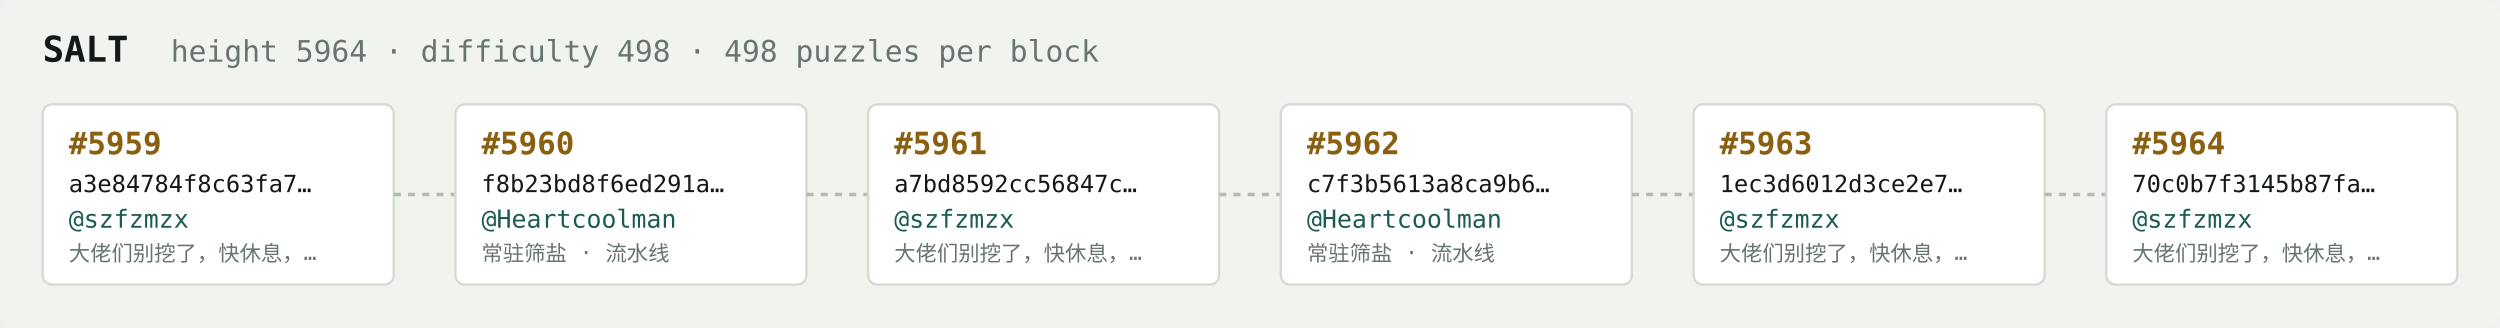
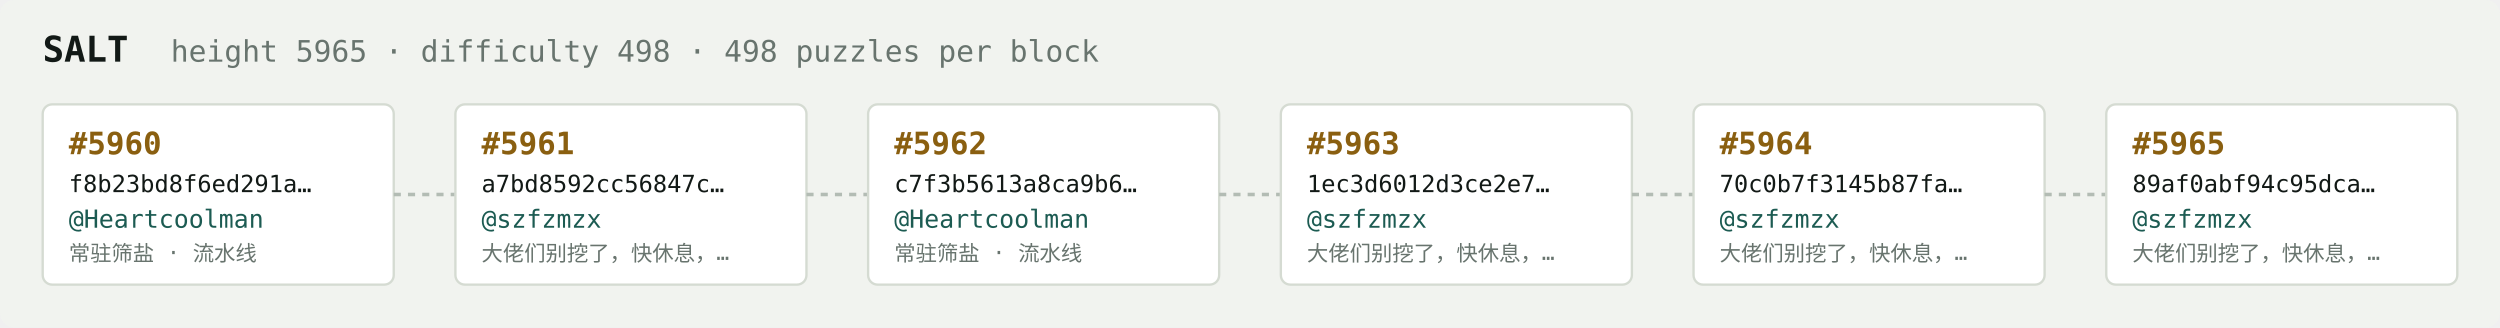
<svg xmlns="http://www.w3.org/2000/svg" width="1054" height="138" viewBox="0 0 1054 138" font-family="ui-monospace,SFMono-Regular,Menlo,monospace">
  <rect fill="#f1f3ef" width="1054" height="138" rx="6" />
  <text x="18" y="26" fill="#121916" font-size="15" font-weight="700">SALT</text>
-   <text x="72" y="26" fill="#68746e" font-size="12.5">height 5964 · difficulty 498 · 498 puzzles per block</text>
+   <text x="72" y="26" fill="#68746e" font-size="12.5">height 5965 · difficulty 498 · 498 puzzles per block</text>
  <rect x="18" y="44" width="148" height="76" rx="4" fill="#ffffff" stroke="#d5dbd2" stroke-width="1" />
-   <text x="29" y="65" fill="#8a5f10" font-size="13" font-weight="700">#5959</text>
-   <text x="29" y="81" fill="#121916" font-size="10">a3e84784f8c63fa7…</text>
-   <text x="29" y="96" fill="#1c5b52" font-size="10.5">@szfzmzx</text>
-   <text x="29" y="110" fill="#68746e" font-size="9">大佬们别挖了，快休息，…</text>
+   <text x="29" y="65" fill="#8a5f10" font-size="13" font-weight="700">#5960</text>
+   <text x="29" y="81" fill="#121916" font-size="10">f8b23bd8f6ed291a…</text>
+   <text x="29" y="96" fill="#1c5b52" font-size="10.5">@Heartcoolman</text>
+   <text x="29" y="110" fill="#68746e" font-size="9">常驻筛盐 · 流水线</text>
  <line x1="166" y1="82.0" x2="192" y2="82.0" stroke="#b3bcb4" stroke-width="1.5" stroke-dasharray="3 3" />
  <rect x="192" y="44" width="148" height="76" rx="4" fill="#ffffff" stroke="#d5dbd2" stroke-width="1" />
-   <text x="203" y="65" fill="#8a5f10" font-size="13" font-weight="700">#5960</text>
-   <text x="203" y="81" fill="#121916" font-size="10">f8b23bd8f6ed291a…</text>
-   <text x="203" y="96" fill="#1c5b52" font-size="10.5">@Heartcoolman</text>
-   <text x="203" y="110" fill="#68746e" font-size="9">常驻筛盐 · 流水线</text>
+   <text x="203" y="65" fill="#8a5f10" font-size="13" font-weight="700">#5961</text>
+   <text x="203" y="81" fill="#121916" font-size="10">a7bd8592cc56847c…</text>
+   <text x="203" y="96" fill="#1c5b52" font-size="10.5">@szfzmzx</text>
+   <text x="203" y="110" fill="#68746e" font-size="9">大佬们别挖了，快休息，…</text>
  <line x1="340" y1="82.0" x2="366" y2="82.0" stroke="#b3bcb4" stroke-width="1.5" stroke-dasharray="3 3" />
  <rect x="366" y="44" width="148" height="76" rx="4" fill="#ffffff" stroke="#d5dbd2" stroke-width="1" />
-   <text x="377" y="65" fill="#8a5f10" font-size="13" font-weight="700">#5961</text>
-   <text x="377" y="81" fill="#121916" font-size="10">a7bd8592cc56847c…</text>
-   <text x="377" y="96" fill="#1c5b52" font-size="10.5">@szfzmzx</text>
-   <text x="377" y="110" fill="#68746e" font-size="9">大佬们别挖了，快休息，…</text>
+   <text x="377" y="65" fill="#8a5f10" font-size="13" font-weight="700">#5962</text>
+   <text x="377" y="81" fill="#121916" font-size="10">c7f3b5613a8ca9b6…</text>
+   <text x="377" y="96" fill="#1c5b52" font-size="10.5">@Heartcoolman</text>
+   <text x="377" y="110" fill="#68746e" font-size="9">常驻筛盐 · 流水线</text>
  <line x1="514" y1="82.0" x2="540" y2="82.0" stroke="#b3bcb4" stroke-width="1.5" stroke-dasharray="3 3" />
  <rect x="540" y="44" width="148" height="76" rx="4" fill="#ffffff" stroke="#d5dbd2" stroke-width="1" />
-   <text x="551" y="65" fill="#8a5f10" font-size="13" font-weight="700">#5962</text>
-   <text x="551" y="81" fill="#121916" font-size="10">c7f3b5613a8ca9b6…</text>
-   <text x="551" y="96" fill="#1c5b52" font-size="10.5">@Heartcoolman</text>
-   <text x="551" y="110" fill="#68746e" font-size="9">常驻筛盐 · 流水线</text>
+   <text x="551" y="65" fill="#8a5f10" font-size="13" font-weight="700">#5963</text>
+   <text x="551" y="81" fill="#121916" font-size="10">1ec3d6012d3ce2e7…</text>
+   <text x="551" y="96" fill="#1c5b52" font-size="10.5">@szfzmzx</text>
+   <text x="551" y="110" fill="#68746e" font-size="9">大佬们别挖了，快休息，…</text>
  <line x1="688" y1="82.0" x2="714" y2="82.0" stroke="#b3bcb4" stroke-width="1.5" stroke-dasharray="3 3" />
  <rect x="714" y="44" width="148" height="76" rx="4" fill="#ffffff" stroke="#d5dbd2" stroke-width="1" />
-   <text x="725" y="65" fill="#8a5f10" font-size="13" font-weight="700">#5963</text>
-   <text x="725" y="81" fill="#121916" font-size="10">1ec3d6012d3ce2e7…</text>
+   <text x="725" y="65" fill="#8a5f10" font-size="13" font-weight="700">#5964</text>
+   <text x="725" y="81" fill="#121916" font-size="10">70c0b7f3145b87fa…</text>
  <text x="725" y="96" fill="#1c5b52" font-size="10.5">@szfzmzx</text>
  <text x="725" y="110" fill="#68746e" font-size="9">大佬们别挖了，快休息，…</text>
  <line x1="862" y1="82.0" x2="888" y2="82.0" stroke="#b3bcb4" stroke-width="1.5" stroke-dasharray="3 3" />
  <rect x="888" y="44" width="148" height="76" rx="4" fill="#ffffff" stroke="#d5dbd2" stroke-width="1" />
-   <text x="899" y="65" fill="#8a5f10" font-size="13" font-weight="700">#5964</text>
-   <text x="899" y="81" fill="#121916" font-size="10">70c0b7f3145b87fa…</text>
+   <text x="899" y="65" fill="#8a5f10" font-size="13" font-weight="700">#5965</text>
+   <text x="899" y="81" fill="#121916" font-size="10">89af0abf94c95dca…</text>
  <text x="899" y="96" fill="#1c5b52" font-size="10.5">@szfzmzx</text>
  <text x="899" y="110" fill="#68746e" font-size="9">大佬们别挖了，快休息，…</text>
</svg>
